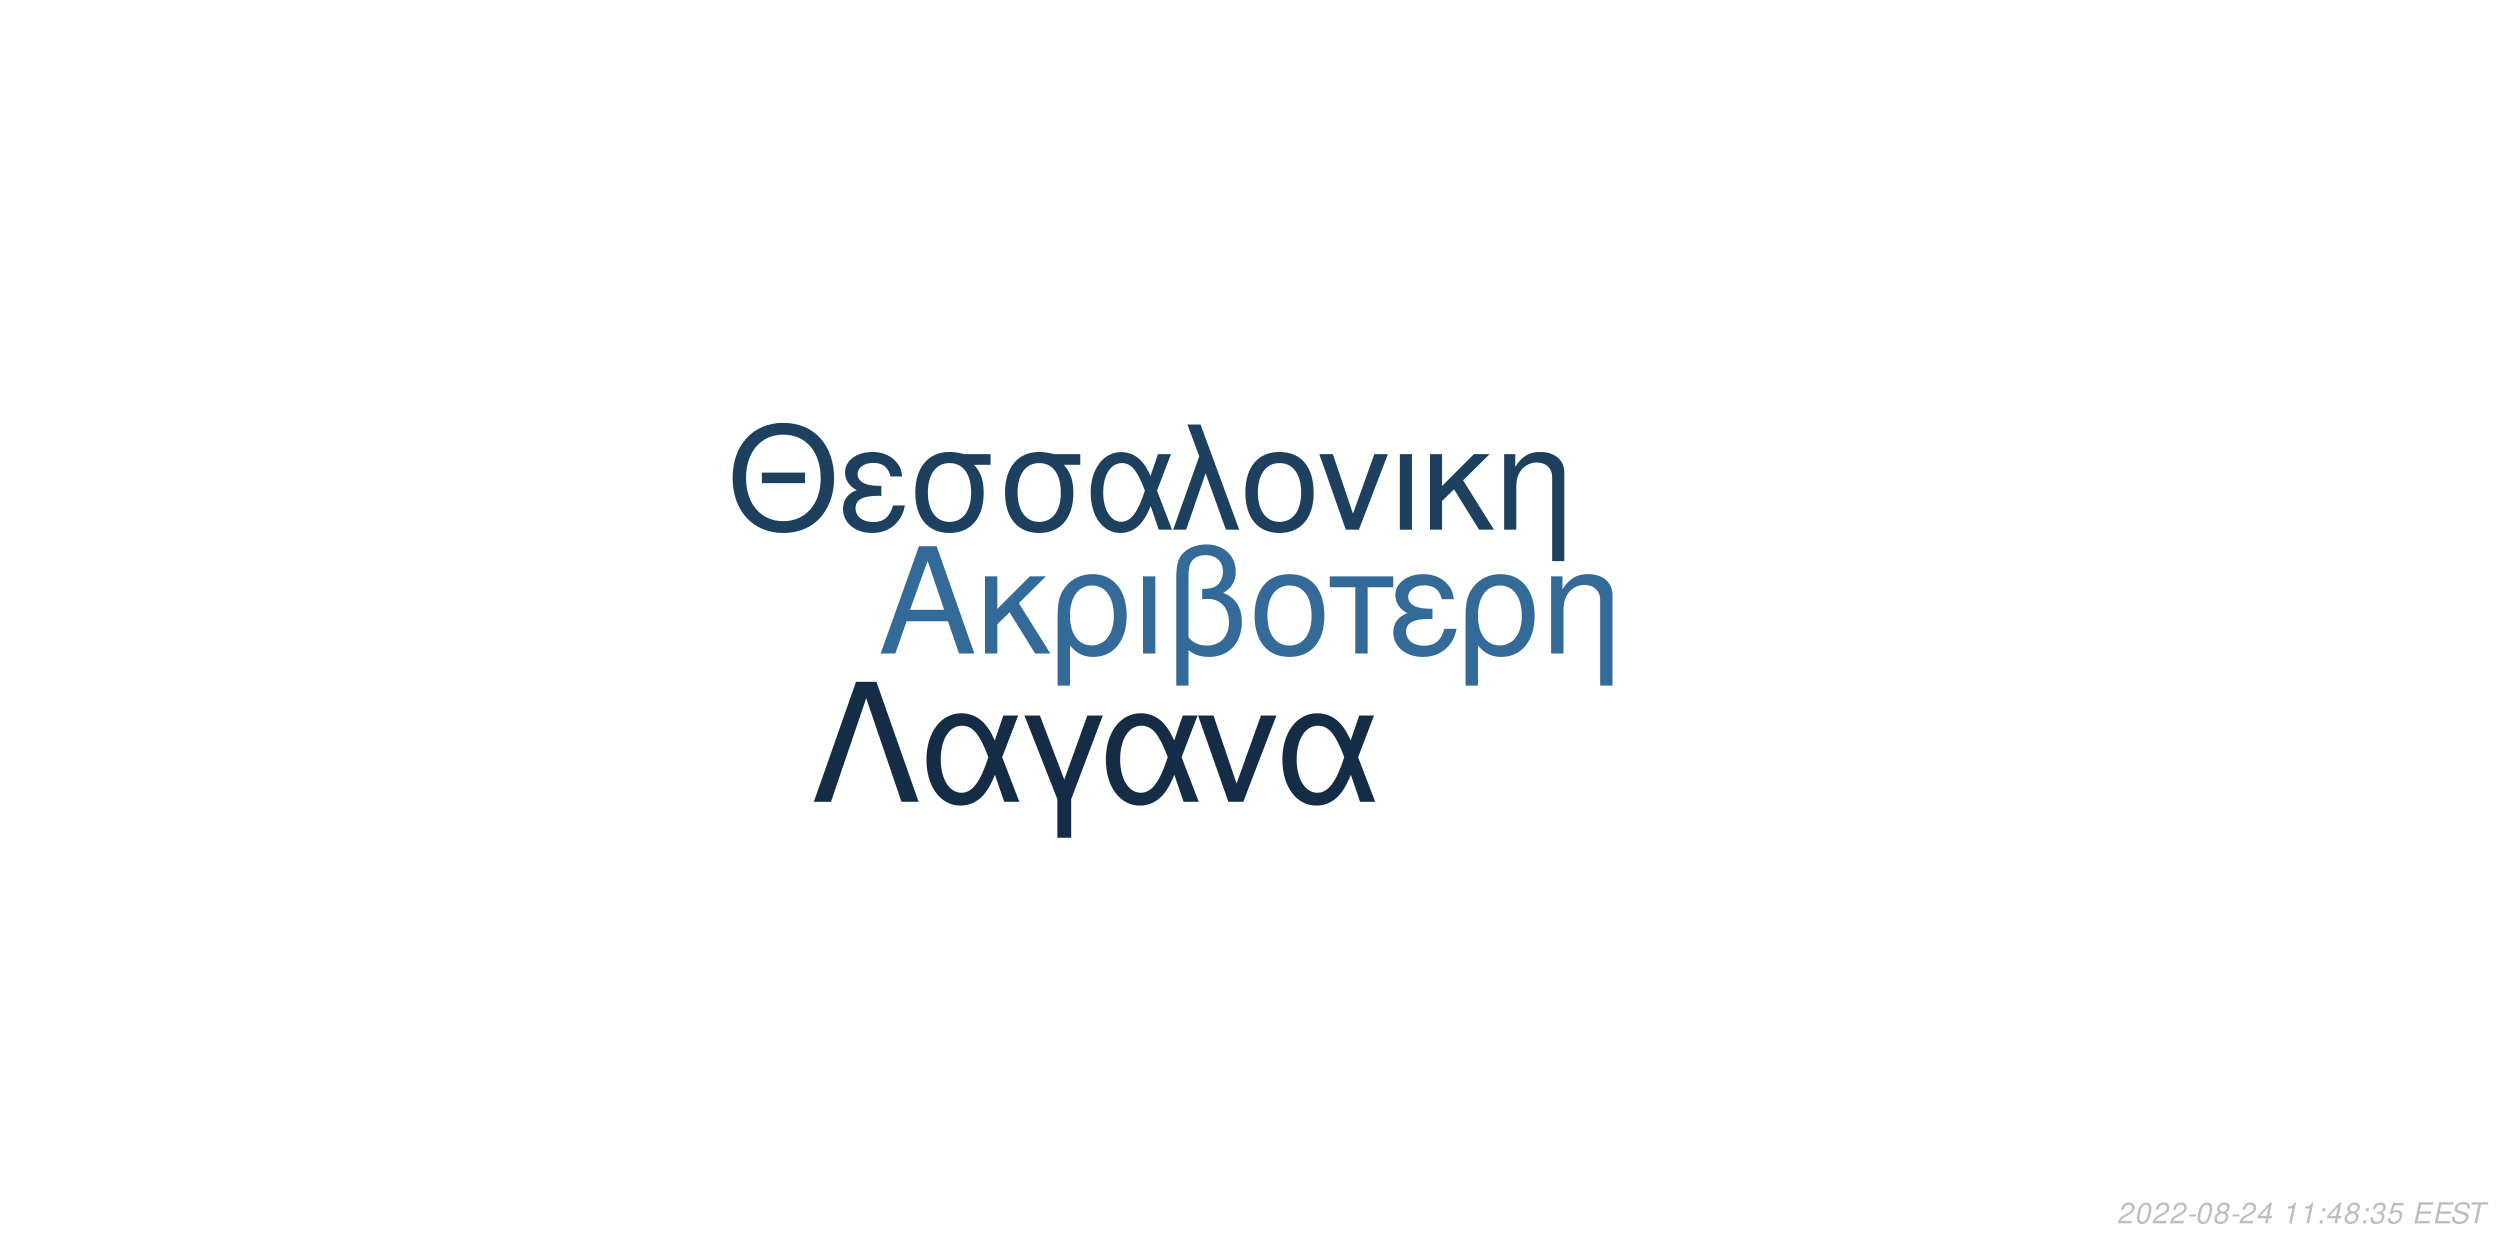
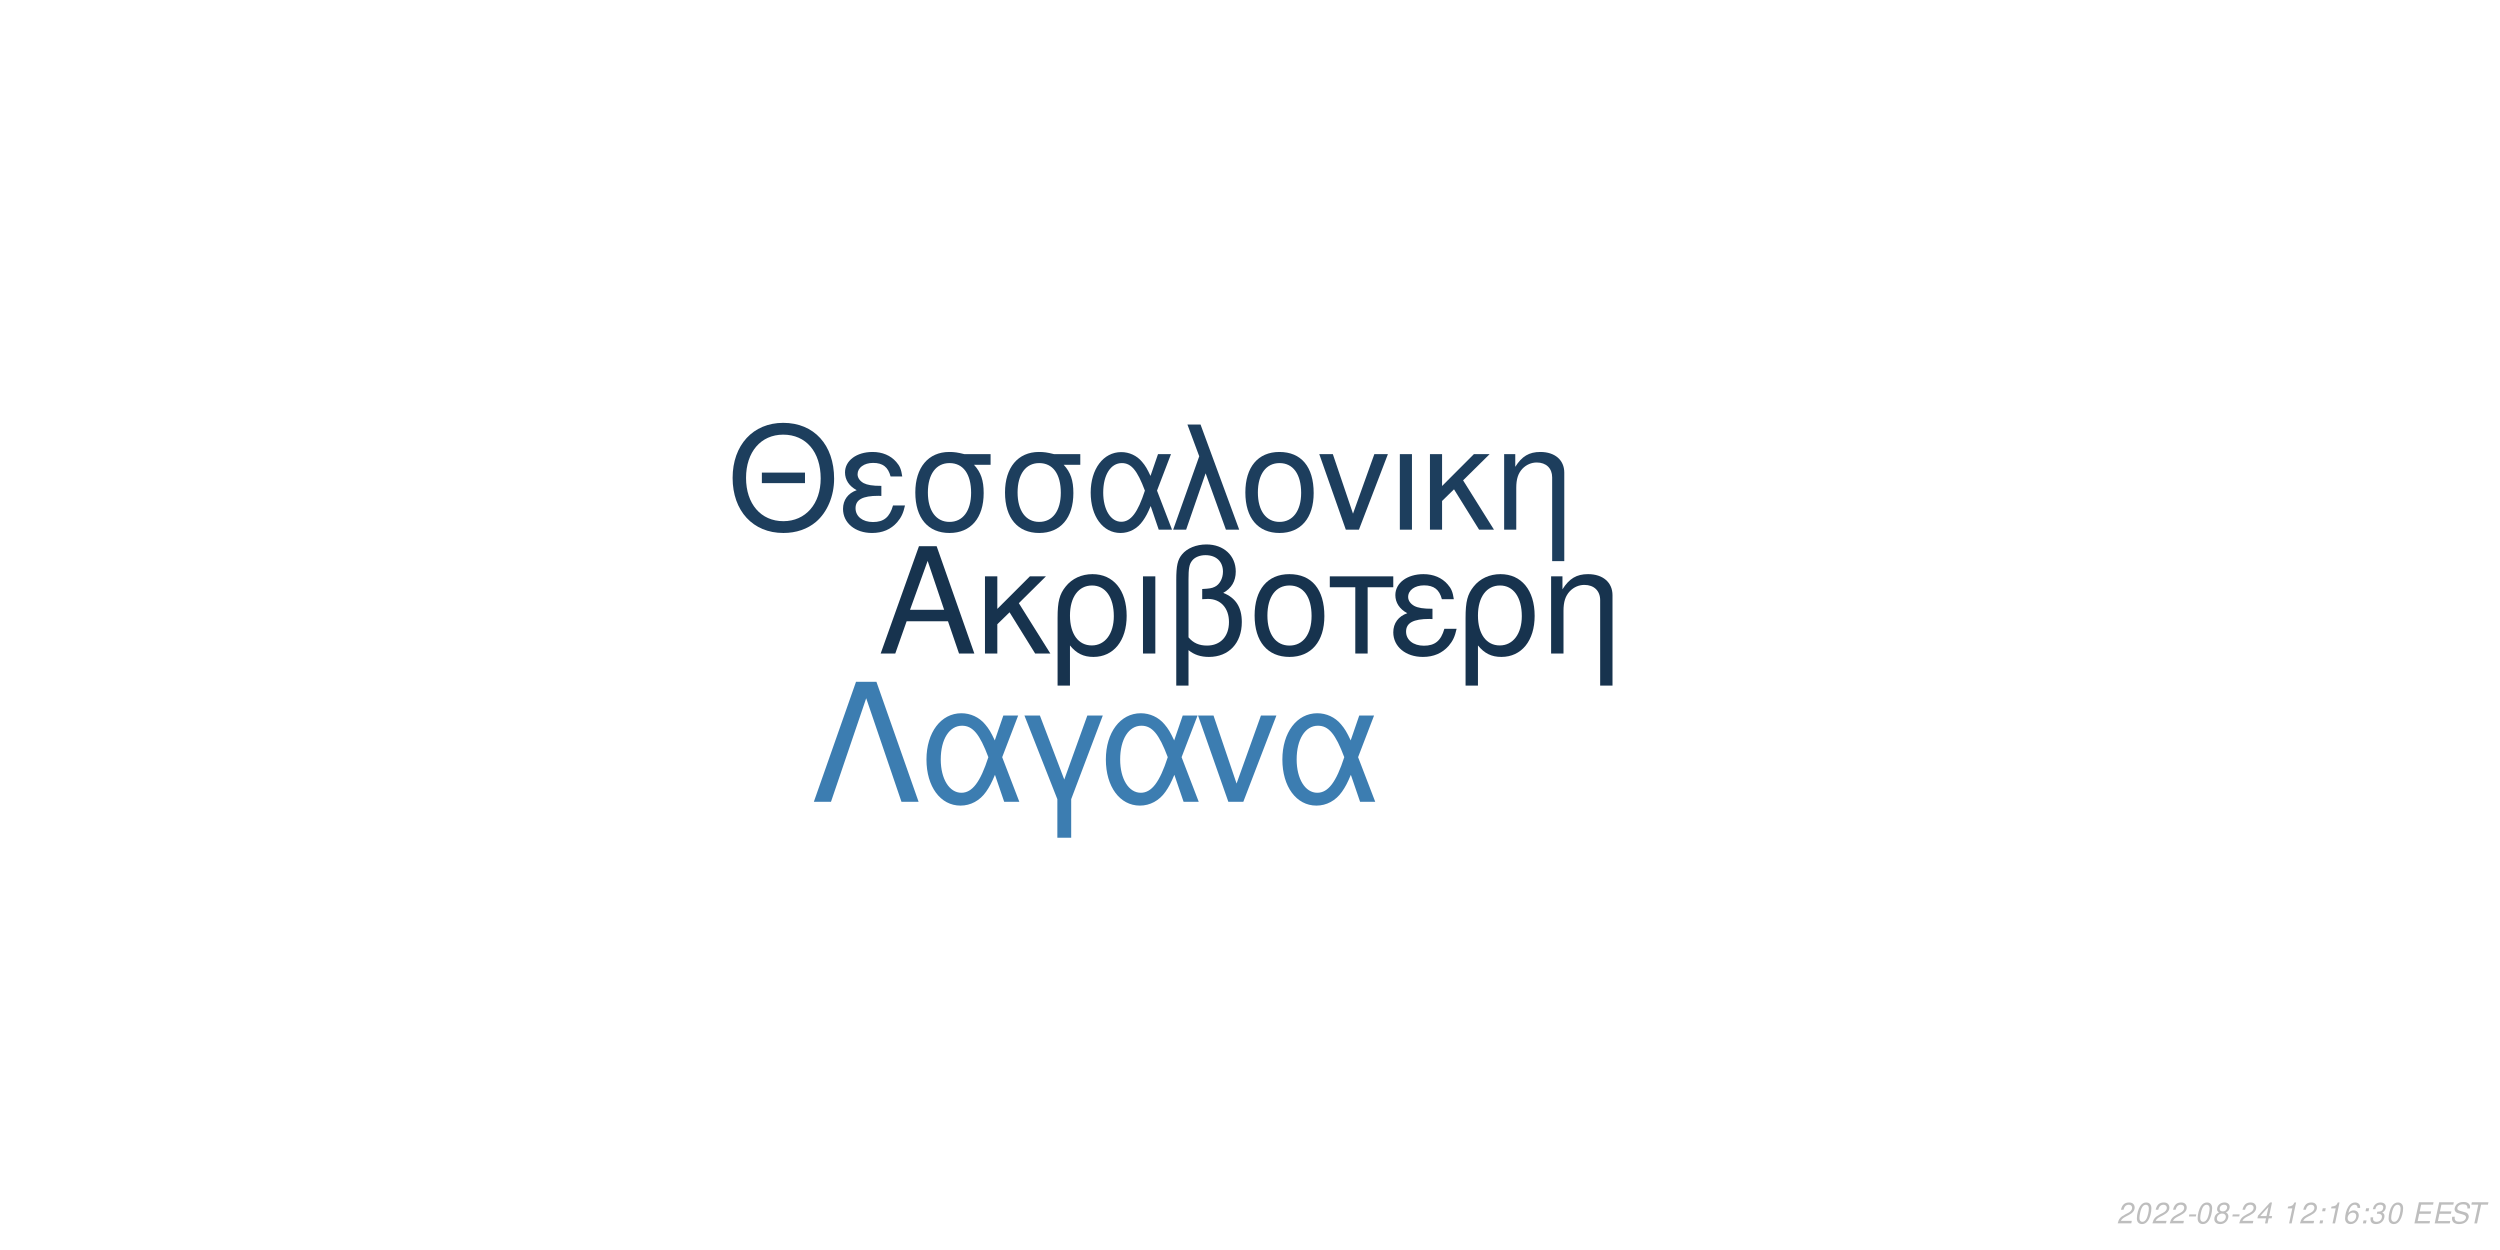
<svg xmlns="http://www.w3.org/2000/svg" xmlns:xlink="http://www.w3.org/1999/xlink" width="864pt" height="432pt" viewBox="0 0 864 432" version="1.1">
  <defs>
    <g>
      <symbol overflow="visible" id="glyph0-0">
        <path style="stroke:none;" d="" />
      </symbol>
      <symbol overflow="visible" id="glyph0-1">
        <path style="stroke:none;" d="M 24.125 -11.141 L 27.938 0 L 33.234 0 L 20.203 -37.094 L 14.094 -37.094 L 0.859 0 L 5.906 0 L 9.828 -11.141 Z M 22.797 -15.109 L 11 -15.109 L 17.094 -32.016 Z M 22.797 -15.109 " />
      </symbol>
      <symbol overflow="visible" id="glyph0-2">
        <path style="stroke:none;" d="M 7.172 -15.422 L 7.172 -26.672 L 2.906 -26.672 L 2.906 0 L 7.172 0 L 7.172 -10.125 L 11.406 -14.25 L 20.25 0 L 25.5 0 L 14.609 -17.406 L 23.969 -26.672 L 18.422 -26.672 Z M 7.172 -15.422 " />
      </symbol>
      <symbol overflow="visible" id="glyph0-3">
        <path style="stroke:none;" d="M 3 11.094 L 7.281 11.094 L 7.281 -2.797 C 9.516 -0.047 11.953 1.172 15.375 1.172 C 22.344 1.172 26.875 -4.422 26.875 -13.031 C 26.875 -21.891 22.297 -27.438 15.062 -27.438 C 11.297 -27.438 7.984 -25.906 5.797 -23.156 C 3.672 -20.516 3 -17.969 3 -12.359 Z M 14.906 -23.516 C 19.547 -23.516 22.438 -19.438 22.438 -12.922 C 22.438 -6.812 19.391 -2.797 14.812 -2.797 C 10.172 -2.797 7.281 -6.766 7.281 -13.125 C 7.281 -19.484 10.234 -23.516 14.906 -23.516 Z M 14.906 -23.516 " />
      </symbol>
      <symbol overflow="visible" id="glyph0-4">
        <path style="stroke:none;" d="M 3.516 0 L 7.781 0 L 7.781 -26.672 L 3.516 -26.672 Z M 3.516 0 " />
      </symbol>
      <symbol overflow="visible" id="glyph0-5">
        <path style="stroke:none;" d="M 4.016 11.094 L 8.25 11.094 L 8.25 -1.172 C 10.172 0.406 12.422 1.172 15.312 1.172 C 22.188 1.172 26.672 -3.609 26.672 -10.891 C 26.672 -15.984 24.578 -19.234 20.25 -20.969 C 23.109 -22.547 24.578 -25.031 24.578 -28.344 C 24.578 -33.844 20.406 -37.703 14.453 -37.703 C 10.938 -37.703 7.734 -36.391 6 -34.25 C 4.484 -32.422 4.016 -30.328 4.016 -25.391 Z M 8.25 -25.656 C 8.25 -29.359 8.5 -30.844 9.469 -32.062 C 10.375 -33.281 12.156 -34 14.094 -34 C 17.812 -34 20.156 -31.812 20.156 -28.297 C 20.156 -25.953 18.984 -23.812 17.297 -23.047 C 16.281 -22.547 15.469 -22.438 12.984 -22.297 L 12.984 -18.781 C 13.734 -18.828 14.344 -18.875 14.969 -18.875 C 19.344 -18.875 22.234 -15.719 22.234 -10.891 C 22.234 -5.906 19.281 -2.75 14.656 -2.75 C 11.953 -2.75 9.922 -3.609 8.25 -5.594 Z M 8.25 -25.656 " />
      </symbol>
      <symbol overflow="visible" id="glyph0-6">
        <path style="stroke:none;" d="M 14.094 -27.438 C 6.562 -27.438 2.094 -22.094 2.094 -13.125 C 2.094 -4.125 6.562 1.172 14.141 1.172 C 21.672 1.172 26.203 -4.172 26.203 -12.922 C 26.203 -22.188 21.828 -27.438 14.094 -27.438 Z M 14.141 -23.516 C 18.938 -23.516 21.781 -19.594 21.781 -12.984 C 21.781 -6.672 18.828 -2.75 14.141 -2.75 C 9.422 -2.75 6.516 -6.672 6.516 -13.125 C 6.516 -19.594 9.422 -23.516 14.141 -23.516 Z M 14.141 -23.516 " />
      </symbol>
      <symbol overflow="visible" id="glyph0-7">
        <path style="stroke:none;" d="M 7.891 0 L 12.156 0 L 12.156 -22.906 L 21.016 -22.906 L 21.016 -26.672 L -0.922 -26.672 L -0.922 -22.906 L 7.891 -22.906 Z M 7.891 0 " />
      </symbol>
      <symbol overflow="visible" id="glyph0-8">
        <path style="stroke:none;" d="M 14.562 -15.469 C 11.344 -15.469 9.562 -15.781 8.297 -16.438 C 6.922 -17.203 6.156 -18.328 6.156 -19.547 C 6.156 -21.891 8.453 -23.562 11.656 -23.562 C 15.062 -23.562 16.953 -22.094 17.812 -18.781 L 21.938 -18.781 C 21.578 -21.266 21.062 -22.5 19.797 -23.922 C 17.812 -26.203 14.906 -27.438 11.453 -27.438 C 5.797 -27.438 1.734 -24.375 1.734 -20.203 C 1.734 -17.609 3.156 -15.375 5.859 -13.938 C 2.797 -12.875 1.016 -10.484 1.016 -7.328 C 1.016 -2.391 5.297 1.172 11.25 1.172 C 14.969 1.172 17.906 -0.109 20.156 -2.641 C 21.578 -4.328 22.297 -5.797 22.906 -8.547 L 18.672 -8.547 C 17.5 -4.422 15.422 -2.703 11.609 -2.703 C 7.938 -2.703 5.438 -4.688 5.438 -7.578 C 5.438 -10.578 7.938 -11.953 13.484 -11.953 C 13.641 -11.953 14.094 -11.953 14.562 -11.906 Z M 14.562 -15.469 " />
      </symbol>
      <symbol overflow="visible" id="glyph0-9">
        <path style="stroke:none;" d="M 3.562 -26.672 L 3.562 0 L 7.844 0 L 7.844 -14.703 C 7.844 -17.906 8.5 -19.891 10.031 -21.531 C 11.406 -22.953 13.188 -23.719 15.062 -23.719 C 18.375 -23.719 20.516 -21.672 20.516 -18.469 L 20.516 11.094 L 24.781 11.094 L 24.781 -20.156 C 24.781 -24.578 21.469 -27.438 16.328 -27.438 C 12.359 -27.438 9.828 -25.906 7.484 -22.188 L 7.484 -26.672 Z M 3.562 -26.672 " />
      </symbol>
      <symbol overflow="visible" id="glyph1-0">
        <path style="stroke:none;" d="" />
      </symbol>
      <symbol overflow="visible" id="glyph1-1">
        <path style="stroke:none;" d="M 26.859 -19.734 L 11.953 -19.734 L 11.953 -16.094 L 26.859 -16.094 Z M 19.328 -36.922 C 8.922 -36.922 1.844 -29.25 1.844 -17.891 C 1.844 -6.484 8.875 1.141 19.391 1.141 C 23.812 1.141 27.703 -0.203 30.641 -2.688 C 34.578 -6.031 36.922 -11.656 36.922 -17.594 C 36.922 -29.297 30 -36.922 19.328 -36.922 Z M 19.328 -32.844 C 27.203 -32.844 32.281 -26.906 32.281 -17.688 C 32.281 -8.922 27.062 -2.938 19.391 -2.938 C 11.609 -2.938 6.484 -8.922 6.484 -17.891 C 6.484 -26.859 11.609 -32.844 19.328 -32.844 Z M 19.328 -32.844 " />
      </symbol>
      <symbol overflow="visible" id="glyph1-2">
        <path style="stroke:none;" d="M 14.25 -15.141 C 11.109 -15.141 9.375 -15.453 8.125 -16.094 C 6.781 -16.844 6.031 -17.938 6.031 -19.141 C 6.031 -21.422 8.266 -23.078 11.406 -23.078 C 14.75 -23.078 16.594 -21.625 17.438 -18.391 L 21.469 -18.391 C 21.125 -20.828 20.625 -22.031 19.391 -23.422 C 17.438 -25.656 14.594 -26.859 11.219 -26.859 C 5.688 -26.859 1.688 -23.875 1.688 -19.781 C 1.688 -17.234 3.094 -15.047 5.734 -13.656 C 2.734 -12.609 1 -10.266 1 -7.172 C 1 -2.344 5.188 1.141 11.016 1.141 C 14.656 1.141 17.547 -0.094 19.734 -2.594 C 21.125 -4.234 21.828 -5.688 22.422 -8.375 L 18.281 -8.375 C 17.141 -4.328 15.094 -2.641 11.359 -2.641 C 7.766 -2.641 5.328 -4.578 5.328 -7.422 C 5.328 -10.359 7.766 -11.703 13.203 -11.703 C 13.359 -11.703 13.797 -11.703 14.25 -11.656 Z M 14.25 -15.141 " />
      </symbol>
      <symbol overflow="visible" id="glyph1-3">
        <path style="stroke:none;" d="M 29 -26.109 L 19.938 -26.109 C 17.594 -26.703 16.438 -26.859 14.703 -26.859 C 7.469 -26.859 2.984 -21.469 2.984 -12.859 C 2.984 -4.031 7.375 1.141 14.797 1.141 C 22.172 1.141 26.609 -4.078 26.609 -12.656 C 26.609 -17.047 25.656 -19.828 23.266 -22.422 L 29 -22.422 Z M 14.797 -23.016 C 19.531 -23.016 22.266 -19.234 22.266 -12.75 C 22.266 -6.531 19.438 -2.688 14.797 -2.688 C 10.172 -2.688 7.328 -6.531 7.328 -12.859 C 7.328 -19.188 10.172 -23.016 14.797 -23.016 Z M 14.797 -23.016 " />
      </symbol>
      <symbol overflow="visible" id="glyph1-4">
        <path style="stroke:none;" d="M 29.344 -26.109 L 24.859 -26.109 L 22.266 -18.578 C 21.125 -21.031 20.484 -22.125 19.328 -23.469 C 17.547 -25.609 14.906 -26.812 12.156 -26.812 C 5.984 -26.812 1.594 -20.984 1.594 -12.812 C 1.594 -4.578 5.828 1.141 11.906 1.141 C 14.953 1.141 17.734 -0.344 19.625 -3.047 C 20.672 -4.531 21.281 -5.688 22.328 -8.172 L 25.109 0 L 29.703 0 L 24.516 -13.5 Z M 20.328 -13.5 C 17.891 -5.922 15.453 -2.734 12.156 -2.734 C 8.516 -2.734 5.922 -6.922 5.922 -12.812 C 5.922 -18.938 8.516 -23.016 12.359 -23.016 C 15.594 -23.016 17.688 -20.531 20.328 -13.5 Z M 20.328 -13.5 " />
      </symbol>
      <symbol overflow="visible" id="glyph1-5">
        <path style="stroke:none;" d="M 1.094 0 L 5.578 0 L 12.312 -19.484 L 19.328 0 L 23.922 0 L 10.562 -36.328 L 6.031 -36.328 L 10.109 -25.359 Z M 1.094 0 " />
      </symbol>
      <symbol overflow="visible" id="glyph1-6">
        <path style="stroke:none;" d="M 13.797 -26.859 C 6.422 -26.859 2.047 -21.625 2.047 -12.859 C 2.047 -4.031 6.422 1.141 13.859 1.141 C 21.234 1.141 25.656 -4.078 25.656 -12.656 C 25.656 -21.719 21.375 -26.859 13.797 -26.859 Z M 13.859 -23.016 C 18.531 -23.016 21.328 -19.188 21.328 -12.703 C 21.328 -6.531 18.438 -2.688 13.859 -2.688 C 9.219 -2.688 6.375 -6.531 6.375 -12.859 C 6.375 -19.188 9.219 -23.016 13.859 -23.016 Z M 13.859 -23.016 " />
      </symbol>
      <symbol overflow="visible" id="glyph1-7">
        <path style="stroke:none;" d="M 14.297 0 L 24.312 -26.109 L 19.625 -26.109 L 12.25 -5.531 L 5.281 -26.109 L 0.594 -26.109 L 9.766 0 Z M 14.297 0 " />
      </symbol>
      <symbol overflow="visible" id="glyph1-8">
        <path style="stroke:none;" d="M 3.438 0 L 7.625 0 L 7.625 -26.109 L 3.438 -26.109 Z M 3.438 0 " />
      </symbol>
      <symbol overflow="visible" id="glyph1-9">
        <path style="stroke:none;" d="M 7.031 -15.094 L 7.031 -26.109 L 2.844 -26.109 L 2.844 0 L 7.031 0 L 7.031 -9.922 L 11.156 -13.953 L 19.828 0 L 24.969 0 L 14.297 -17.047 L 23.469 -26.109 L 18.031 -26.109 Z M 7.031 -15.094 " />
      </symbol>
      <symbol overflow="visible" id="glyph1-10">
        <path style="stroke:none;" d="M 3.484 -26.109 L 3.484 0 L 7.672 0 L 7.672 -14.406 C 7.672 -17.547 8.328 -19.484 9.812 -21.078 C 11.156 -22.469 12.906 -23.219 14.75 -23.219 C 17.984 -23.219 20.078 -21.234 20.078 -18.094 L 20.078 10.859 L 24.266 10.859 L 24.266 -19.734 C 24.266 -24.062 21.031 -26.859 16 -26.859 C 12.109 -26.859 9.609 -25.359 7.328 -21.719 L 7.328 -26.109 Z M 3.484 -26.109 " />
      </symbol>
      <symbol overflow="visible" id="glyph2-0">
        <path style="stroke:none;" d="" />
      </symbol>
      <symbol overflow="visible" id="glyph2-1">
        <path style="stroke:none;" d="M 22.531 -41.484 L 15.484 -41.484 L 0.906 0 L 6.828 0 L 19 -35.797 L 31.188 0 L 37.109 0 Z M 22.531 -41.484 " />
      </symbol>
      <symbol overflow="visible" id="glyph2-2">
        <path style="stroke:none;" d="M 33.516 -29.812 L 28.391 -29.812 L 25.438 -21.219 C 24.125 -24.016 23.391 -25.266 22.078 -26.797 C 20.031 -29.25 17.016 -30.609 13.891 -30.609 C 6.828 -30.609 1.828 -23.953 1.828 -14.625 C 1.828 -5.234 6.656 1.312 13.594 1.312 C 17.078 1.312 20.266 -0.391 22.422 -3.469 C 23.609 -5.172 24.297 -6.484 25.5 -9.328 L 28.688 0 L 33.922 0 L 28 -15.422 Z M 23.219 -15.422 C 20.422 -6.766 17.641 -3.125 13.891 -3.125 C 9.734 -3.125 6.766 -7.906 6.766 -14.625 C 6.766 -21.625 9.734 -26.297 14.109 -26.297 C 17.812 -26.297 20.203 -23.453 23.219 -15.422 Z M 23.219 -15.422 " />
      </symbol>
      <symbol overflow="visible" id="glyph2-3">
        <path style="stroke:none;" d="M 12.062 12.406 L 16.844 12.406 L 16.844 -0.906 L 27.766 -29.812 L 22.422 -29.812 L 14.453 -7.688 L 6.031 -29.812 L 0.688 -29.812 L 12.062 -0.906 Z M 12.062 12.406 " />
      </symbol>
      <symbol overflow="visible" id="glyph2-4">
        <path style="stroke:none;" d="M 16.328 0 L 27.766 -29.812 L 22.422 -29.812 L 14 -6.312 L 6.031 -29.812 L 0.688 -29.812 L 11.156 0 Z M 16.328 0 " />
      </symbol>
      <symbol overflow="visible" id="glyph3-0">
        <path style="stroke:none;" d="" />
      </symbol>
      <symbol overflow="visible" id="glyph3-1">
        <path style="stroke:none;" d="M 5.234 -0.875 L 1.469 -0.875 C 1.641 -1.375 2.203 -1.891 3.109 -2.344 L 4.234 -2.938 C 5.562 -3.625 6.219 -4.469 6.219 -5.484 C 6.219 -5.938 6.062 -6.359 5.797 -6.656 C 5.469 -7.047 4.984 -7.234 4.312 -7.234 C 2.766 -7.234 1.891 -6.453 1.484 -4.734 L 2.375 -4.734 C 2.484 -5.188 2.609 -5.484 2.797 -5.75 C 3.094 -6.203 3.609 -6.453 4.188 -6.453 C 4.891 -6.453 5.344 -6.031 5.344 -5.375 C 5.344 -4.703 4.859 -4.094 4.016 -3.656 L 2.984 -3.125 C 1.234 -2.188 0.797 -1.656 0.344 -0.016 L 5.047 -0.016 Z M 5.234 -0.875 " />
      </symbol>
      <symbol overflow="visible" id="glyph3-2">
        <path style="stroke:none;" d="M 4.203 -7.234 C 3.375 -7.234 2.688 -6.812 2.125 -5.984 C 1.484 -5.047 0.984 -3.188 0.984 -1.734 C 0.984 -1.109 1.172 -0.562 1.484 -0.266 C 1.797 0.047 2.281 0.234 2.766 0.234 C 3.625 0.234 4.281 -0.156 4.859 -1.016 C 5.516 -1.953 6 -3.797 6 -5.266 C 6 -6.5 5.328 -7.234 4.203 -7.234 Z M 4.094 -6.453 C 4.734 -6.453 5.125 -5.984 5.125 -5.156 C 5.125 -4.203 4.781 -2.625 4.406 -1.812 C 3.984 -0.938 3.516 -0.547 2.875 -0.547 C 2.25 -0.547 1.875 -1.031 1.875 -1.828 C 1.875 -2.797 2.203 -4.344 2.594 -5.203 C 2.984 -6.047 3.453 -6.453 4.094 -6.453 Z M 4.094 -6.453 " />
      </symbol>
      <symbol overflow="visible" id="glyph3-3">
        <path style="stroke:none;" d="M 3.516 -3.125 L 1.125 -3.125 L 0.969 -2.406 L 3.359 -2.406 Z M 3.516 -3.125 " />
      </symbol>
      <symbol overflow="visible" id="glyph3-4">
        <path style="stroke:none;" d="M 4.766 -3.797 C 5.078 -3.969 5.234 -4.078 5.438 -4.234 C 5.812 -4.594 6.062 -5.172 6.062 -5.734 C 6.062 -6.625 5.344 -7.234 4.266 -7.234 C 2.812 -7.234 1.703 -6.219 1.703 -4.875 C 1.703 -4.406 1.875 -4.125 2.359 -3.812 C 1.297 -3.312 0.75 -2.516 0.75 -1.469 C 0.75 -0.438 1.547 0.234 2.812 0.234 C 3.656 0.234 4.359 -0.094 4.938 -0.734 C 5.359 -1.234 5.609 -1.859 5.609 -2.438 C 5.609 -3.047 5.312 -3.516 4.766 -3.797 Z M 4.109 -6.453 C 4.797 -6.453 5.188 -6.125 5.188 -5.578 C 5.188 -5.266 5.062 -4.922 4.859 -4.672 C 4.562 -4.312 4.188 -4.156 3.656 -4.156 C 2.984 -4.156 2.594 -4.453 2.594 -4.984 C 2.594 -5.859 3.203 -6.453 4.109 -6.453 Z M 3.453 -3.406 C 4.234 -3.406 4.734 -2.984 4.734 -2.312 C 4.734 -1.312 3.922 -0.547 2.875 -0.547 C 2.125 -0.547 1.625 -0.969 1.625 -1.625 C 1.625 -2.609 2.438 -3.406 3.453 -3.406 Z M 3.453 -3.406 " />
      </symbol>
      <symbol overflow="visible" id="glyph3-5">
        <path style="stroke:none;" d="M 3.625 -1.75 L 3.266 0 L 4.141 0 L 4.516 -1.75 L 5.562 -1.75 L 5.734 -2.531 L 4.688 -2.531 L 5.688 -7.234 L 5.016 -7.234 L 0.844 -2.672 L 0.641 -1.75 Z M 3.797 -2.531 L 1.594 -2.531 L 4.469 -5.703 Z M 3.797 -2.531 " />
      </symbol>
      <symbol overflow="visible" id="glyph3-6">
        <path style="stroke:none;" d="" />
      </symbol>
      <symbol overflow="visible" id="glyph3-7">
        <path style="stroke:none;" d="M 3.703 -5.188 L 2.594 0 L 3.469 0 L 5.016 -7.234 L 4.438 -7.234 C 3.906 -6.156 3.688 -6.016 2.234 -5.812 L 2.109 -5.188 Z M 3.703 -5.188 " />
      </symbol>
      <symbol overflow="visible" id="glyph3-8">
        <path style="stroke:none;" d="M 2.359 -1.031 L 1.312 -1.031 L 1.094 0 L 2.141 0 Z M 3.266 -5.234 L 2.219 -5.234 L 2 -4.203 L 3.047 -4.203 Z M 3.266 -5.234 " />
      </symbol>
      <symbol overflow="visible" id="glyph3-9">
-         <path style="stroke:none;" d="M 2.922 -3.312 C 3.125 -3.344 3.234 -3.344 3.375 -3.344 C 4.203 -3.344 4.688 -3 4.688 -2.406 C 4.688 -1.312 3.906 -0.547 2.781 -0.547 C 2.047 -0.547 1.594 -0.938 1.594 -1.562 C 1.594 -1.719 1.609 -1.844 1.656 -2.094 L 0.766 -2.094 C 0.734 -1.797 0.719 -1.641 0.719 -1.469 C 0.719 -0.375 1.406 0.234 2.641 0.234 C 3.547 0.234 4.297 -0.078 4.812 -0.656 C 5.266 -1.156 5.562 -1.875 5.562 -2.547 C 5.562 -3.125 5.344 -3.453 4.797 -3.734 C 5.641 -4.234 6.016 -4.844 6.016 -5.734 C 6.016 -6.656 5.312 -7.234 4.203 -7.234 C 3.375 -7.234 2.672 -6.938 2.188 -6.375 C 1.891 -6.031 1.703 -5.641 1.516 -4.906 L 2.391 -4.906 C 2.5 -5.359 2.594 -5.594 2.734 -5.812 C 3.047 -6.234 3.516 -6.453 4.078 -6.453 C 4.734 -6.453 5.141 -6.125 5.141 -5.578 C 5.141 -5.188 5.016 -4.797 4.797 -4.547 C 4.516 -4.234 4 -4.062 3.266 -4.062 L 3.078 -4.062 Z M 2.922 -3.312 " />
+         <path style="stroke:none;" d="M 6.125 -5.344 L 6.141 -5.625 C 6.141 -6.609 5.453 -7.234 4.391 -7.234 C 3.438 -7.234 2.641 -6.719 2.016 -5.703 C 1.422 -4.781 0.938 -2.953 0.938 -1.688 C 0.938 -0.516 1.688 0.234 2.859 0.234 C 3.703 0.234 4.438 -0.156 5 -0.875 C 5.406 -1.422 5.672 -2.156 5.672 -2.766 C 5.672 -3.812 4.969 -4.5 3.906 -4.5 C 3.234 -4.5 2.672 -4.234 2.094 -3.625 C 2.406 -5.375 3.234 -6.453 4.25 -6.453 C 4.703 -6.453 5.062 -6.234 5.172 -5.844 C 5.203 -5.719 5.234 -5.578 5.25 -5.344 Z M 3.656 -3.734 C 4.344 -3.734 4.797 -3.281 4.797 -2.625 C 4.797 -1.469 3.984 -0.547 2.984 -0.547 C 2.297 -0.547 1.812 -1.047 1.812 -1.766 C 1.812 -2.859 2.625 -3.734 3.656 -3.734 Z M 3.656 -3.734 " />
      </symbol>
      <symbol overflow="visible" id="glyph3-10">
-         <path style="stroke:none;" d="M 6.297 -7.094 L 2.594 -7.094 L 1.234 -3.234 L 2.047 -3.234 C 2.656 -3.766 2.938 -3.906 3.531 -3.906 C 4.328 -3.906 4.797 -3.453 4.797 -2.688 C 4.797 -1.438 3.969 -0.547 2.828 -0.547 C 2.031 -0.547 1.609 -0.938 1.578 -1.734 L 0.703 -1.734 L 0.703 -1.516 C 0.703 -0.938 0.844 -0.547 1.188 -0.266 C 1.562 0.062 2.078 0.234 2.703 0.234 C 3.656 0.234 4.391 -0.156 4.984 -0.922 C 5.422 -1.5 5.672 -2.234 5.672 -2.953 C 5.672 -4 4.938 -4.672 3.812 -4.672 C 3.328 -4.672 2.906 -4.547 2.406 -4.234 L 3.109 -6.219 L 6.109 -6.219 Z M 6.297 -7.094 " />
+         <path style="stroke:none;" d="M 2.922 -3.312 C 3.125 -3.344 3.234 -3.344 3.375 -3.344 C 4.203 -3.344 4.688 -3 4.688 -2.406 C 4.688 -1.312 3.906 -0.547 2.781 -0.547 C 2.047 -0.547 1.594 -0.938 1.594 -1.562 C 1.594 -1.719 1.609 -1.844 1.656 -2.094 L 0.766 -2.094 C 0.734 -1.797 0.719 -1.641 0.719 -1.469 C 0.719 -0.375 1.406 0.234 2.641 0.234 C 3.547 0.234 4.297 -0.078 4.812 -0.656 C 5.266 -1.156 5.562 -1.875 5.562 -2.547 C 5.562 -3.125 5.344 -3.453 4.797 -3.734 C 5.641 -4.234 6.016 -4.844 6.016 -5.734 C 6.016 -6.656 5.312 -7.234 4.203 -7.234 C 3.375 -7.234 2.672 -6.938 2.188 -6.375 C 1.891 -6.031 1.703 -5.641 1.516 -4.906 L 2.391 -4.906 C 2.5 -5.359 2.594 -5.594 2.734 -5.812 C 3.047 -6.234 3.516 -6.453 4.078 -6.453 C 4.734 -6.453 5.141 -6.125 5.141 -5.578 C 5.141 -5.188 5.016 -4.797 4.797 -4.547 C 4.516 -4.234 4 -4.062 3.266 -4.062 L 3.078 -4.062 Z M 2.922 -3.312 " />
      </symbol>
      <symbol overflow="visible" id="glyph3-11">
        <path style="stroke:none;" d="M 2.547 -3.312 L 6.5 -3.312 L 6.688 -4.141 L 2.719 -4.141 L 3.219 -6.469 L 7.344 -6.469 L 7.516 -7.297 L 2.453 -7.297 L 0.906 0 L 6.125 0 L 6.297 -0.812 L 2.016 -0.812 Z M 2.547 -3.312 " />
      </symbol>
      <symbol overflow="visible" id="glyph3-12">
        <path style="stroke:none;" d="M 7.062 -5.156 C 7.125 -5.438 7.141 -5.562 7.141 -5.703 C 7.141 -6.156 6.938 -6.594 6.594 -6.891 C 6.188 -7.25 5.656 -7.406 4.875 -7.406 C 3.844 -7.406 3.047 -7.125 2.5 -6.562 C 2.094 -6.141 1.781 -5.438 1.781 -4.922 C 1.781 -4.297 2.219 -3.766 2.891 -3.562 L 4.594 -3.094 C 5.406 -2.859 5.734 -2.578 5.734 -2.094 C 5.734 -1.781 5.547 -1.406 5.266 -1.141 C 4.844 -0.766 4.266 -0.578 3.453 -0.578 C 2.328 -0.578 1.812 -0.984 1.812 -1.906 C 1.812 -2.047 1.812 -2.125 1.844 -2.312 L 0.984 -2.312 C 0.906 -2.062 0.891 -1.906 0.891 -1.688 C 0.891 -0.484 1.797 0.234 3.297 0.234 C 4.359 0.234 5.234 -0.062 5.812 -0.609 C 6.344 -1.078 6.688 -1.797 6.688 -2.375 C 6.688 -2.641 6.609 -2.906 6.453 -3.156 C 6.234 -3.5 5.938 -3.703 5.469 -3.828 L 3.75 -4.312 C 2.984 -4.547 2.734 -4.734 2.734 -5.188 C 2.734 -5.547 2.875 -5.844 3.188 -6.109 C 3.547 -6.438 4.031 -6.594 4.703 -6.594 C 5.266 -6.594 5.688 -6.484 5.906 -6.297 C 6.094 -6.125 6.219 -5.797 6.219 -5.516 C 6.219 -5.422 6.203 -5.344 6.188 -5.156 Z M 7.062 -5.156 " />
      </symbol>
      <symbol overflow="visible" id="glyph3-13">
        <path style="stroke:none;" d="M 4.938 -6.469 L 7.312 -6.469 L 7.484 -7.297 L 1.75 -7.297 L 1.578 -6.469 L 3.984 -6.469 L 2.609 0 L 3.547 0 Z M 4.938 -6.469 " />
      </symbol>
    </g>
  </defs>
  <g id="surface1">
    <rect x="0" y="0" width="864" height="432" style="fill:rgb(100%,100%,100%);fill-opacity:1;stroke:none;" />
-     <g style="fill:rgb(20%,41.569%,59.608%);fill-opacity:1;">
+     <g style="fill:rgb(9.02%,20%,30.588%);fill-opacity:1;">
      <use xlink:href="#glyph0-1" x="303.5" y="225.861" />
      <use xlink:href="#glyph0-2" x="337.5" y="225.861" />
      <use xlink:href="#glyph0-3" x="362.5" y="225.861" />
      <use xlink:href="#glyph0-4" x="391.5" y="225.861" />
      <use xlink:href="#glyph0-5" x="402.5" y="225.861" />
      <use xlink:href="#glyph0-6" x="431.5" y="225.861" />
      <use xlink:href="#glyph0-7" x="460.5" y="225.861" />
      <use xlink:href="#glyph0-8" x="480.5" y="225.861" />
      <use xlink:href="#glyph0-3" x="503.5" y="225.861" />
      <use xlink:href="#glyph0-9" x="532.5" y="225.861" />
    </g>
-     <g style="fill:rgb(11.373%,25.098%,37.255%);fill-opacity:1;">
+     <g style="fill:rgb(11.373%,24.314%,36.471%);fill-opacity:1;">
      <use xlink:href="#glyph1-1" x="251.348" y="183.058" />
      <use xlink:href="#glyph1-2" x="290.348" y="183.058" />
      <use xlink:href="#glyph1-3" x="313.348" y="183.058" />
      <use xlink:href="#glyph1-3" x="344.348" y="183.058" />
      <use xlink:href="#glyph1-4" x="375.348" y="183.058" />
      <use xlink:href="#glyph1-5" x="404.348" y="183.058" />
      <use xlink:href="#glyph1-6" x="428.348" y="183.058" />
      <use xlink:href="#glyph1-7" x="455.348" y="183.058" />
      <use xlink:href="#glyph1-8" x="480.348" y="183.058" />
      <use xlink:href="#glyph1-9" x="491.348" y="183.058" />
      <use xlink:href="#glyph1-10" x="516.348" y="183.058" />
    </g>
-     <g style="fill:rgb(7.843%,17.255%,27.059%);fill-opacity:1;">
+     <g style="fill:rgb(23.529%,49.02%,69.412%);fill-opacity:1;">
      <use xlink:href="#glyph2-1" x="280.359" y="277.105" />
      <use xlink:href="#glyph2-2" x="318.359" y="277.105" />
      <use xlink:href="#glyph2-3" x="353.359" y="277.105" />
      <use xlink:href="#glyph2-2" x="380.359" y="277.105" />
      <use xlink:href="#glyph2-4" x="413.359" y="277.105" />
      <use xlink:href="#glyph2-2" x="441.359" y="277.105" />
    </g>
    <g style="fill:rgb(74.51%,74.51%,74.51%);fill-opacity:1;">
      <use xlink:href="#glyph3-1" x="731.52" y="422.81" />
      <use xlink:href="#glyph3-2" x="737.52" y="422.81" />
      <use xlink:href="#glyph3-1" x="743.52" y="422.81" />
      <use xlink:href="#glyph3-1" x="749.52" y="422.81" />
      <use xlink:href="#glyph3-3" x="755.52" y="422.81" />
      <use xlink:href="#glyph3-2" x="758.52" y="422.81" />
      <use xlink:href="#glyph3-4" x="764.52" y="422.81" />
      <use xlink:href="#glyph3-3" x="770.52" y="422.81" />
      <use xlink:href="#glyph3-1" x="773.52" y="422.81" />
      <use xlink:href="#glyph3-5" x="779.52" y="422.81" />
      <use xlink:href="#glyph3-6" x="785.52" y="422.81" />
      <use xlink:href="#glyph3-7" x="788.52" y="422.81" />
-       <use xlink:href="#glyph3-7" x="794.52" y="422.81" />
+       <use xlink:href="#glyph3-1" x="794.52" y="422.81" />
      <use xlink:href="#glyph3-8" x="800.52" y="422.81" />
-       <use xlink:href="#glyph3-5" x="803.52" y="422.81" />
-       <use xlink:href="#glyph3-4" x="809.52" y="422.81" />
+       <use xlink:href="#glyph3-7" x="803.52" y="422.81" />
+       <use xlink:href="#glyph3-9" x="809.52" y="422.81" />
      <use xlink:href="#glyph3-8" x="815.52" y="422.81" />
-       <use xlink:href="#glyph3-9" x="818.52" y="422.81" />
-       <use xlink:href="#glyph3-10" x="824.52" y="422.81" />
+       <use xlink:href="#glyph3-10" x="818.52" y="422.81" />
+       <use xlink:href="#glyph3-2" x="824.52" y="422.81" />
      <use xlink:href="#glyph3-6" x="830.52" y="422.81" />
      <use xlink:href="#glyph3-11" x="833.52" y="422.81" />
      <use xlink:href="#glyph3-11" x="840.52" y="422.81" />
      <use xlink:href="#glyph3-12" x="846.52" y="422.81" />
      <use xlink:href="#glyph3-13" x="852.52" y="422.81" />
    </g>
  </g>
</svg>
